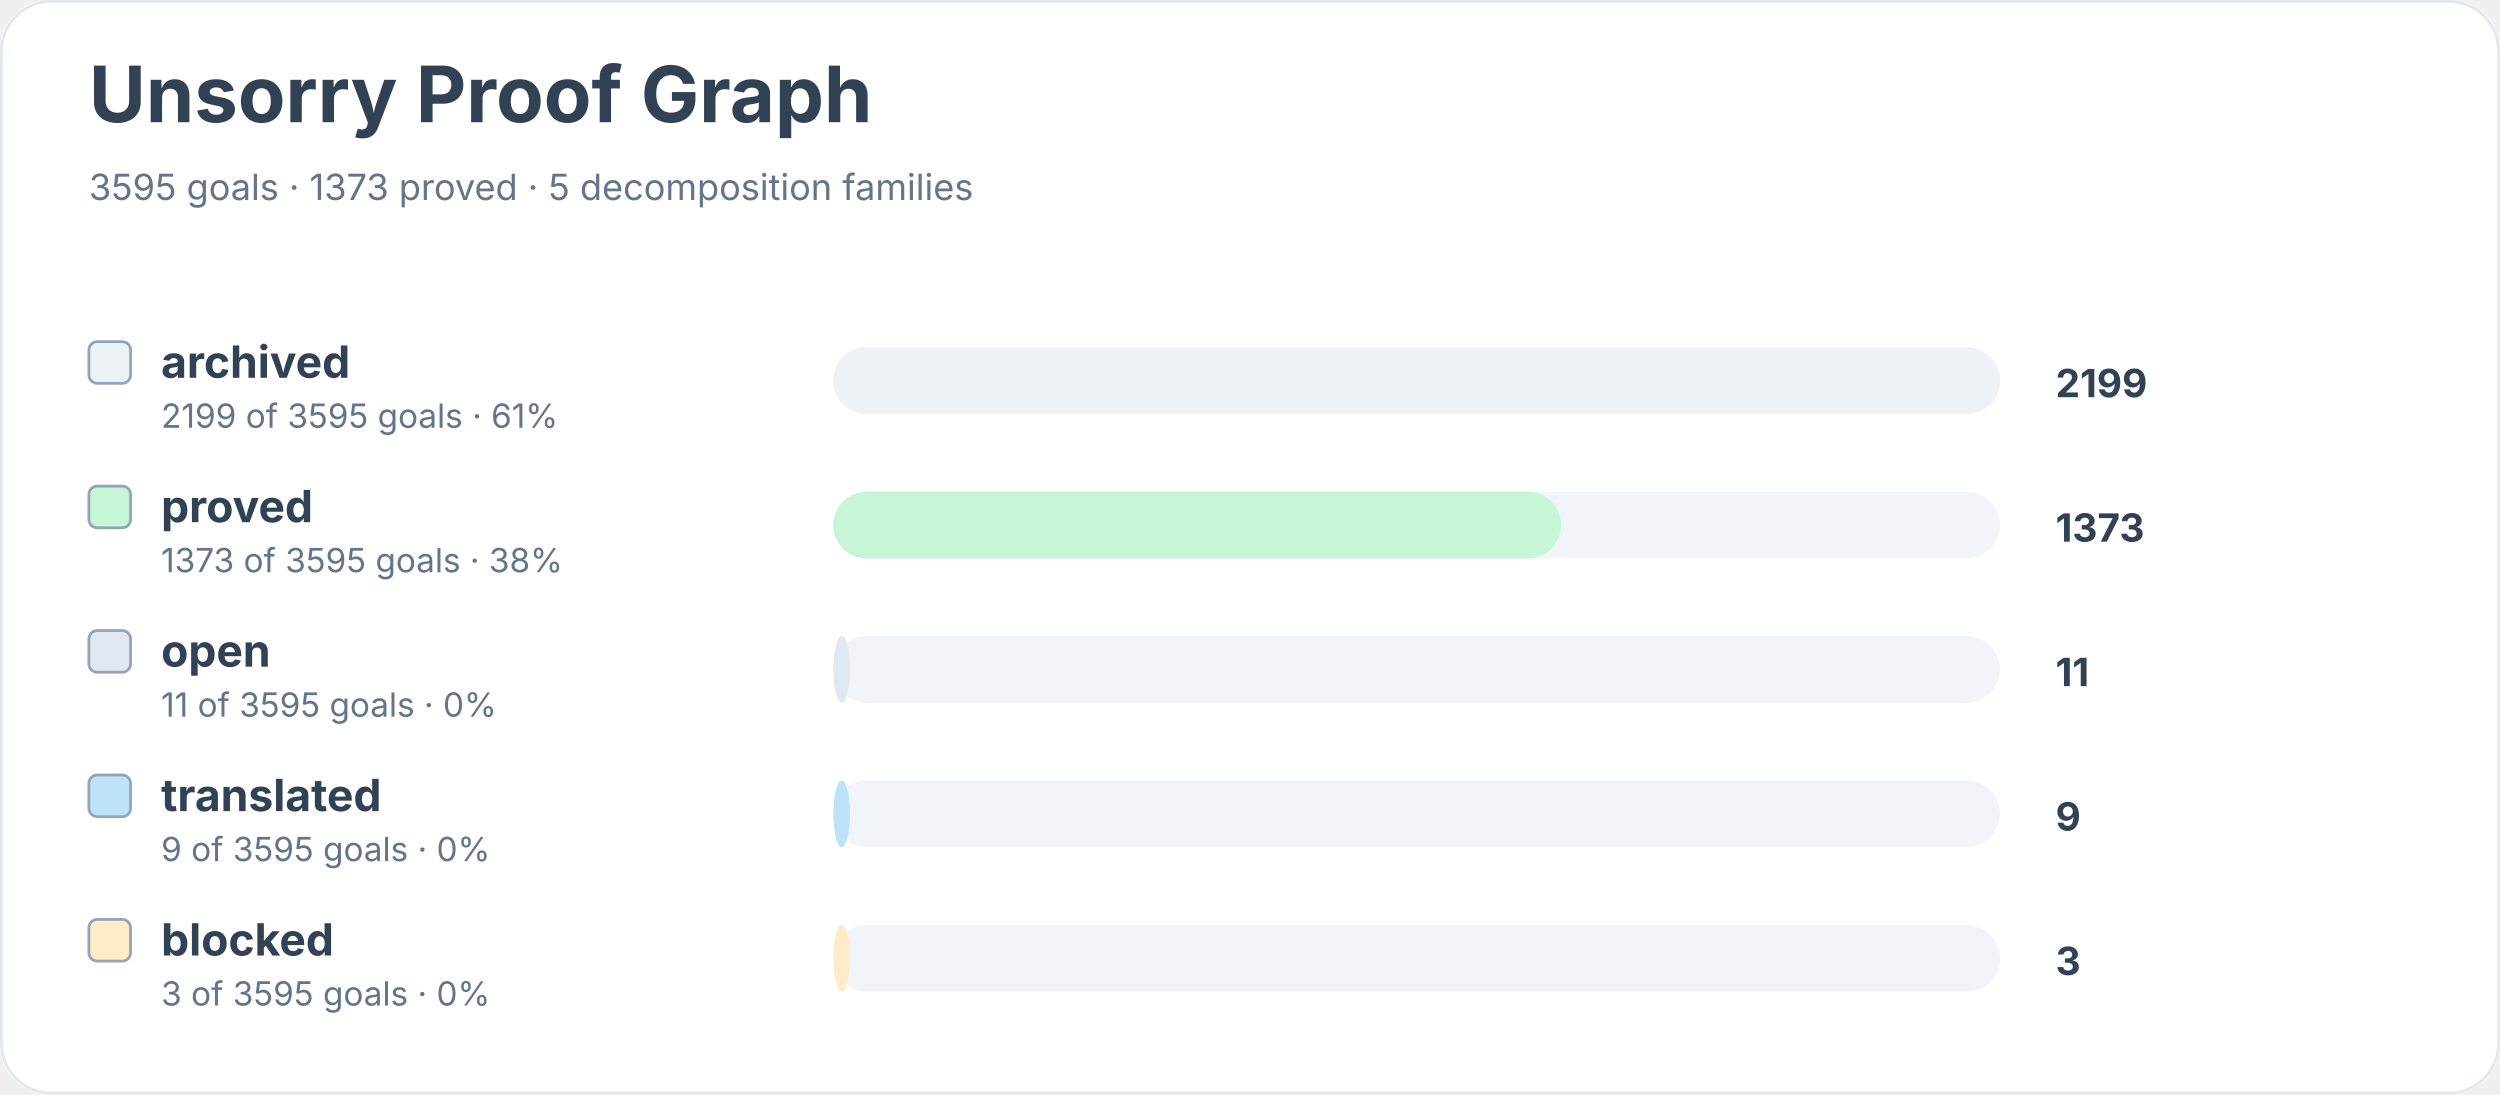
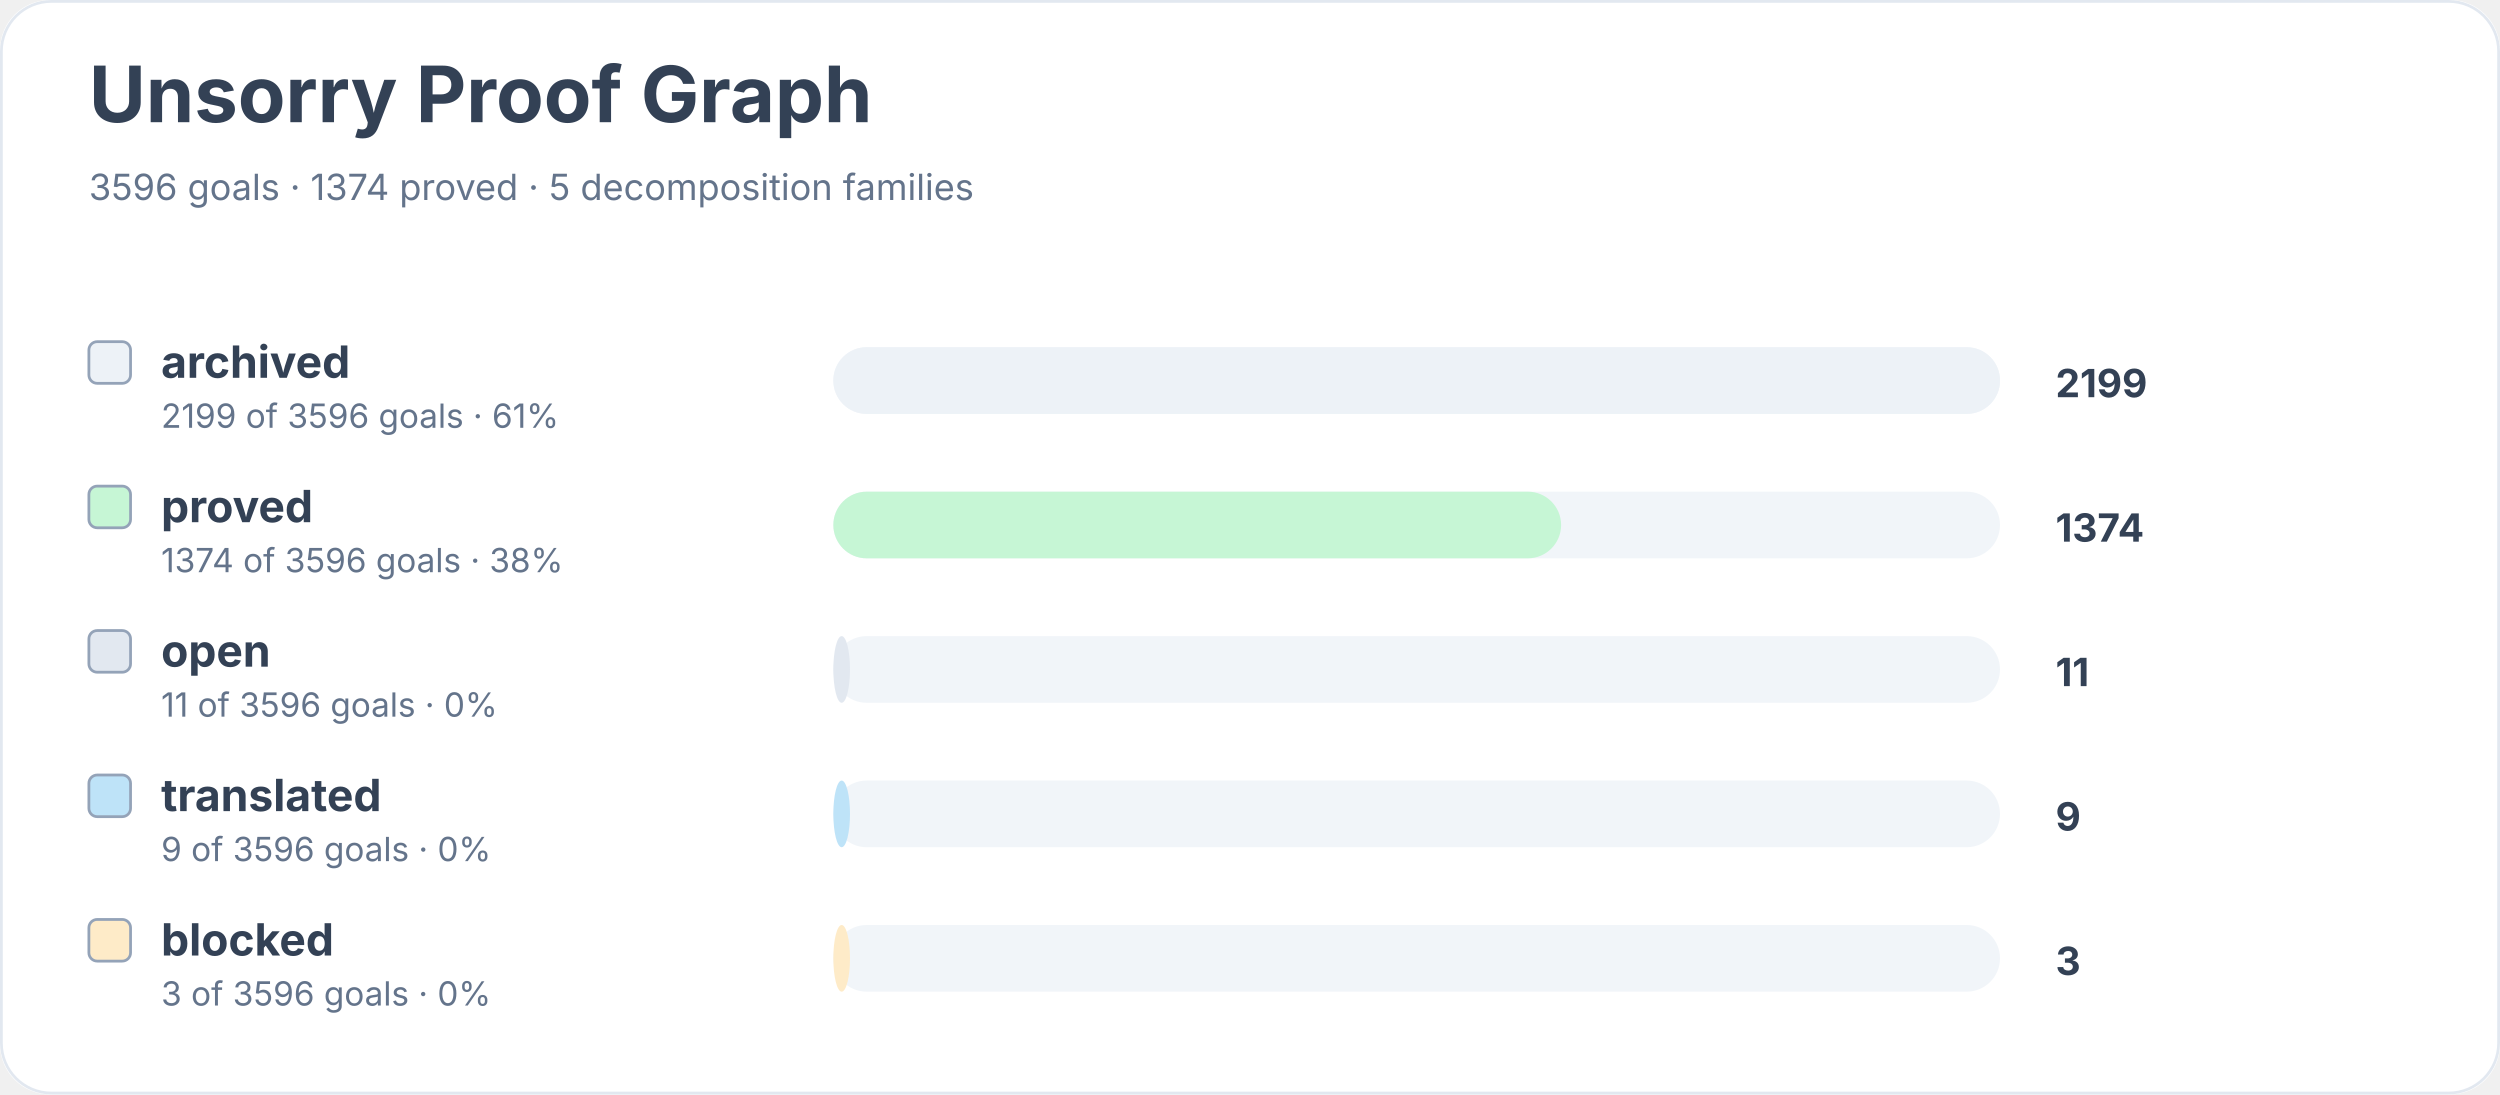
<svg xmlns="http://www.w3.org/2000/svg" width="900" height="394" viewBox="0 0 900 394" role="img" aria-labelledby="title desc">
  <rect width="900" height="100%" rx="18" fill="#ffffff" />
  <rect x="0.5" y="0.5" width="899" height="393" rx="18" fill="none" stroke="#e2e8f0" />
  <text x="32" y="44" font-family="Inter, system-ui, sans-serif" font-size="28" font-weight="700" fill="#334155">Unsorry Proof Graph</text>
-   <text x="32" y="72" font-family="Inter, system-ui, sans-serif" font-size="13" fill="#64748b">3595 goals · 1373 proved · 5 decomposition families</text>
+   <text x="32" y="72" font-family="Inter, system-ui, sans-serif" font-size="13" fill="#64748b">3596 goals · 1374 proved · 5 decomposition families</text>
  <rect x="32" y="123" width="15" height="15" rx="3" fill="#edf2f7" stroke="#94a3b8" />
  <text x="58" y="136" font-family="Inter, system-ui, sans-serif" font-size="16" font-weight="650" fill="#334155">archived</text>
-   <text x="58" y="154" font-family="Inter, system-ui, sans-serif" font-size="12" fill="#64748b">2199 of 3595 goals · 61%</text>
+   <text x="58" y="154" font-family="Inter, system-ui, sans-serif" font-size="12" fill="#64748b">2199 of 3596 goals · 61%</text>
  <rect x="300" y="125" width="420" height="24" rx="12" fill="#f1f5f9" />
  <rect x="300" y="125" width="420" height="24" rx="12" fill="#edf2f7" />
  <text x="740" y="143" font-family="Inter, system-ui, sans-serif" font-size="14" font-weight="700" fill="#334155">2199</text>
  <rect x="32" y="175" width="15" height="15" rx="3" fill="#c6f6d5" stroke="#94a3b8" />
  <text x="58" y="188" font-family="Inter, system-ui, sans-serif" font-size="16" font-weight="650" fill="#334155">proved</text>
-   <text x="58" y="206" font-family="Inter, system-ui, sans-serif" font-size="12" fill="#64748b">1373 of 3595 goals · 38%</text>
+   <text x="58" y="206" font-family="Inter, system-ui, sans-serif" font-size="12" fill="#64748b">1374 of 3596 goals · 38%</text>
  <rect x="300" y="177" width="420" height="24" rx="12" fill="#f1f5f9" />
  <rect x="300" y="177" width="262" height="24" rx="12" fill="#c6f6d5" />
-   <text x="740" y="195" font-family="Inter, system-ui, sans-serif" font-size="14" font-weight="700" fill="#334155">1373</text>
+   <text x="740" y="195" font-family="Inter, system-ui, sans-serif" font-size="14" font-weight="700" fill="#334155">1374</text>
  <rect x="32" y="227" width="15" height="15" rx="3" fill="#e2e8f0" stroke="#94a3b8" />
  <text x="58" y="240" font-family="Inter, system-ui, sans-serif" font-size="16" font-weight="650" fill="#334155">open</text>
-   <text x="58" y="258" font-family="Inter, system-ui, sans-serif" font-size="12" fill="#64748b">11 of 3595 goals · 0%</text>
+   <text x="58" y="258" font-family="Inter, system-ui, sans-serif" font-size="12" fill="#64748b">11 of 3596 goals · 0%</text>
  <rect x="300" y="229" width="420" height="24" rx="12" fill="#f1f5f9" />
  <rect x="300" y="229" width="6" height="24" rx="12" fill="#e2e8f0" />
  <text x="740" y="247" font-family="Inter, system-ui, sans-serif" font-size="14" font-weight="700" fill="#334155">11</text>
  <rect x="32" y="279" width="15" height="15" rx="3" fill="#bee3f8" stroke="#94a3b8" />
  <text x="58" y="292" font-family="Inter, system-ui, sans-serif" font-size="16" font-weight="650" fill="#334155">translated</text>
-   <text x="58" y="310" font-family="Inter, system-ui, sans-serif" font-size="12" fill="#64748b">9 of 3595 goals · 0%</text>
+   <text x="58" y="310" font-family="Inter, system-ui, sans-serif" font-size="12" fill="#64748b">9 of 3596 goals · 0%</text>
  <rect x="300" y="281" width="420" height="24" rx="12" fill="#f1f5f9" />
  <rect x="300" y="281" width="6" height="24" rx="12" fill="#bee3f8" />
  <text x="740" y="299" font-family="Inter, system-ui, sans-serif" font-size="14" font-weight="700" fill="#334155">9</text>
  <rect x="32" y="331" width="15" height="15" rx="3" fill="#feebc8" stroke="#94a3b8" />
  <text x="58" y="344" font-family="Inter, system-ui, sans-serif" font-size="16" font-weight="650" fill="#334155">blocked</text>
-   <text x="58" y="362" font-family="Inter, system-ui, sans-serif" font-size="12" fill="#64748b">3 of 3595 goals · 0%</text>
+   <text x="58" y="362" font-family="Inter, system-ui, sans-serif" font-size="12" fill="#64748b">3 of 3596 goals · 0%</text>
  <rect x="300" y="333" width="420" height="24" rx="12" fill="#f1f5f9" />
  <rect x="300" y="333" width="6" height="24" rx="12" fill="#feebc8" />
  <text x="740" y="351" font-family="Inter, system-ui, sans-serif" font-size="14" font-weight="700" fill="#334155">3</text>
</svg>
